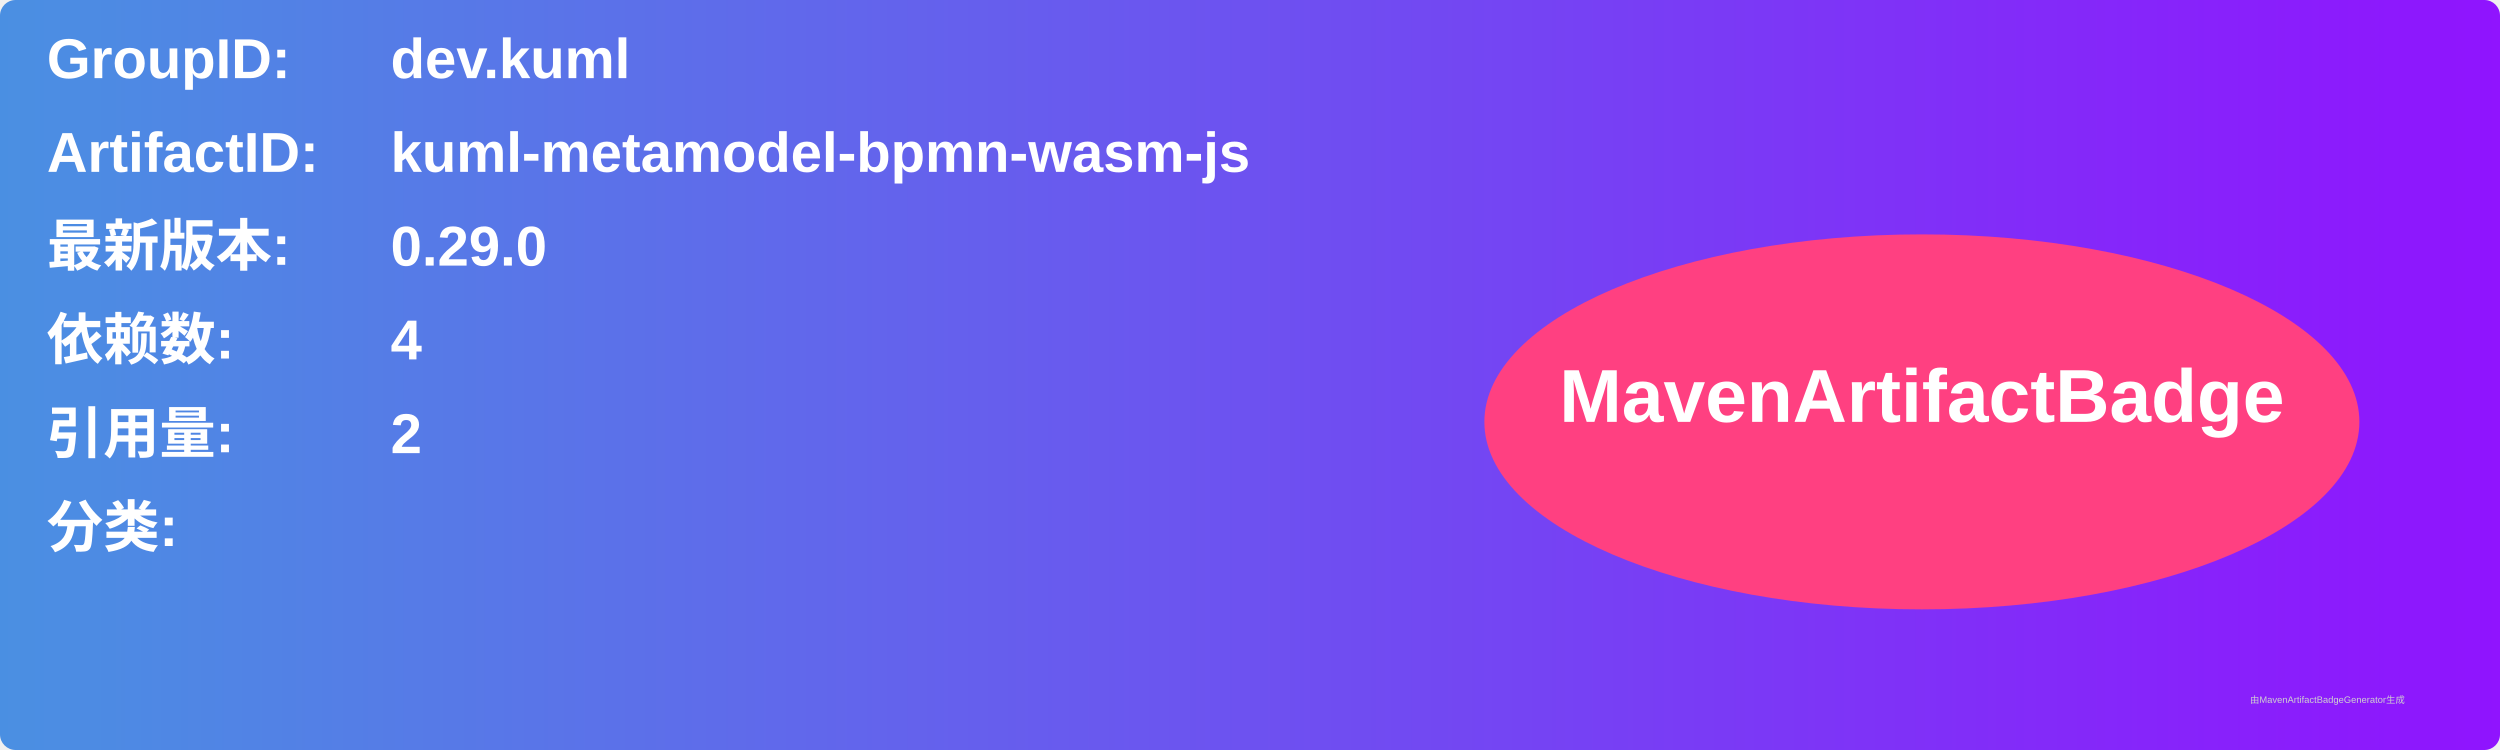
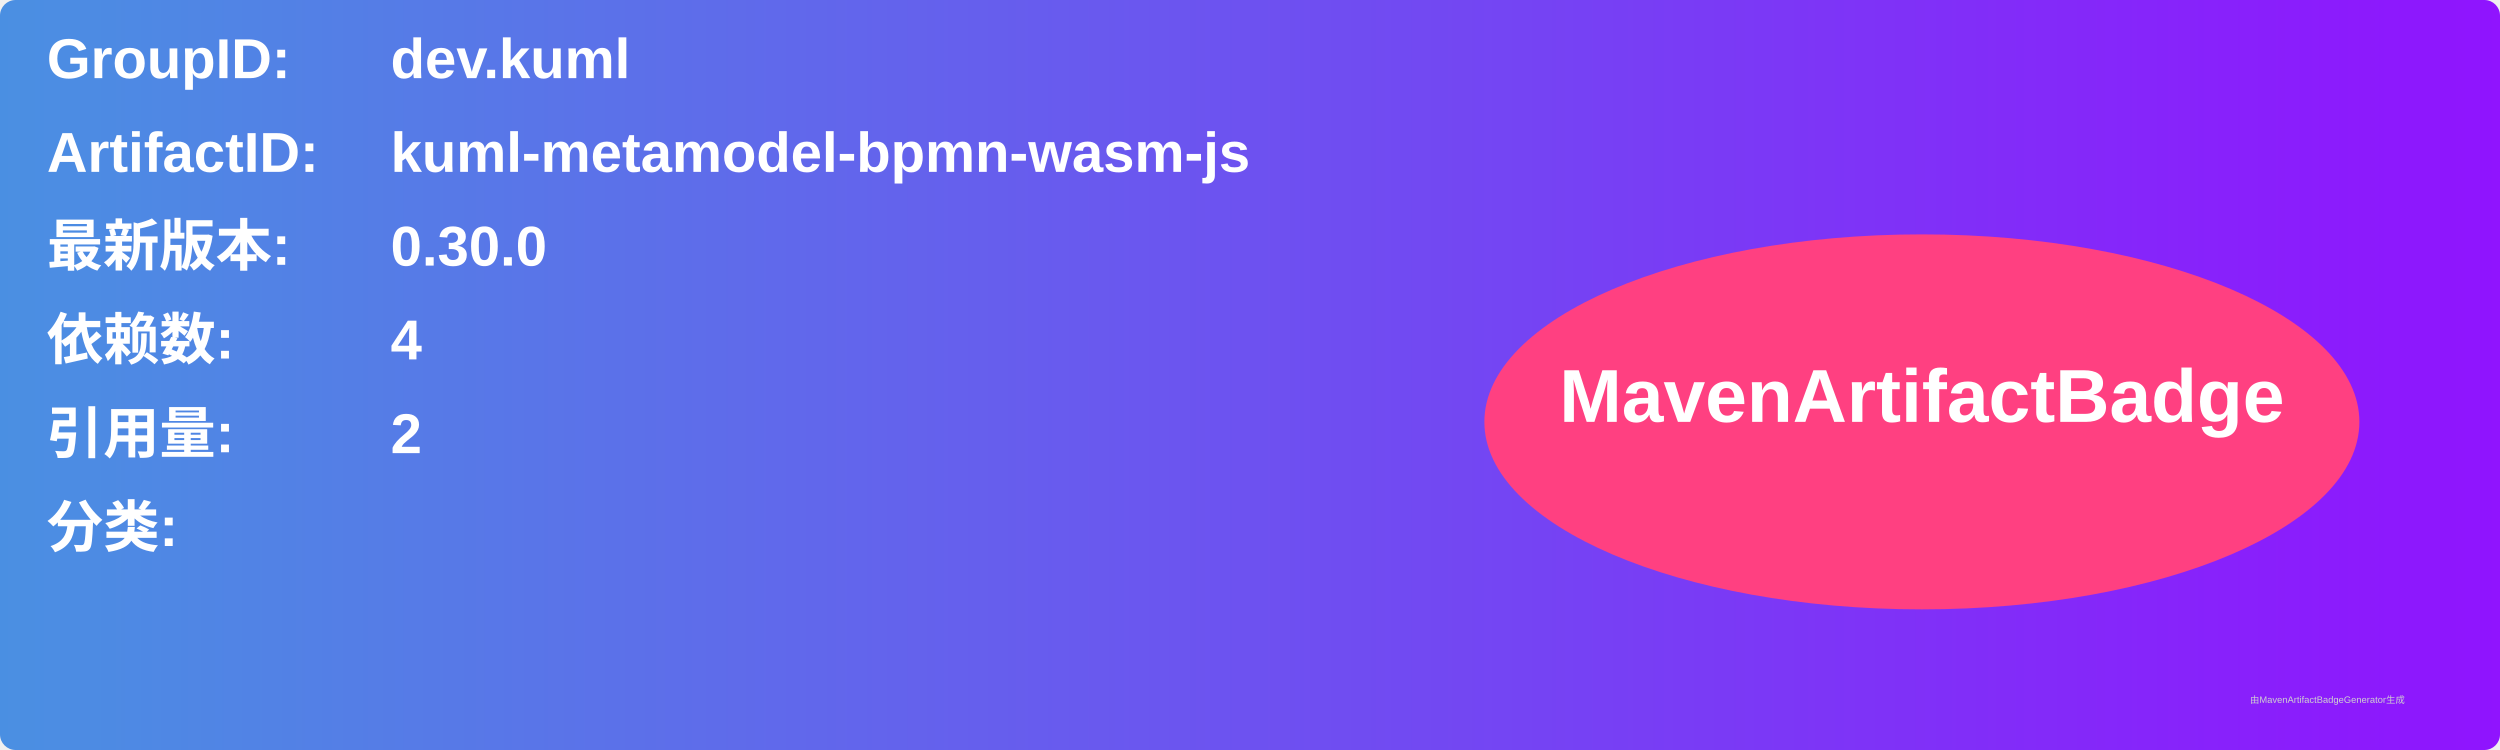
<svg xmlns="http://www.w3.org/2000/svg" width="800" height="240" viewBox="0 0 800 240">
  <linearGradient id="grad" x1="0%" y1="0%" x2="100%" y2="0%">
    <stop offset="0%" stop-color="#4a90e2" />
    <stop offset="100%" stop-color="#9013fe" />
  </linearGradient>
  <rect width="100%" height="100%" rx="5" ry="5" fill="url(#grad)" />
  <g transform="translate(15, 15)">
    <text x="0" y="10" font-family="Arial" font-size="18" fill="white" font-weight="bold" width="260">GroupID:</text>
    <text x="110" y="10" font-family="Arial" font-size="18" fill="white" font-weight="bold" width="460">dev.kuml</text>
    <text x="0" y="40" font-family="Arial" font-size="18" fill="white" font-weight="bold" width="260">ArtifactID:</text>
    <text x="110" y="40" font-family="Arial" font-size="18" fill="white" font-weight="bold" width="460">kuml-metamodel-bpmn-wasm-js</text>
    <text x="0" y="70" font-family="Arial" font-size="18" fill="white" font-weight="bold">最新版本:</text>
    <text x="110" y="70" font-family="Arial" font-size="18" fill="white" font-weight="bold">
-       <tspan font-weight="bold">0.29.0</tspan>
+       <tspan font-weight="bold">0.30.0</tspan>
    </text>
    <text x="0" y="100" font-family="Arial" font-size="18" fill="white" font-weight="bold">依赖数: </text>
    <text x="110" y="100" font-family="Arial" font-size="18" fill="white">
      <tspan font-weight="bold">4</tspan>
    </text>
    <text x="0" y="130" font-family="Arial" font-size="18" fill="white" font-weight="bold">引用量: </text>
    <text x="110" y="130" font-family="Arial" font-size="18" fill="white">
      <tspan font-weight="bold">2</tspan>
    </text>
    <text x="0" y="160" font-family="Arial" font-size="18" fill="white" font-weight="bold">分类:</text>
    <text x="10" y="190" font-family="Arial" font-size="10" fill="white">
      <tspan font-weight="bold" />
    </text>
    <ellipse cx="600" cy="120" rx="140" ry="60" fill="#ff4081" />
    <text x="600" y="120" text-anchor="middle" font-family="Arial" font-size="24" fill="white" font-weight="bold">MavenArtifactBadge</text>
  </g>
  <text x="720" y="225" font-family="Arial" font-size="3" fill="#d0d0d0">由MavenArtifactBadgeGenerator生成</text>
</svg>
